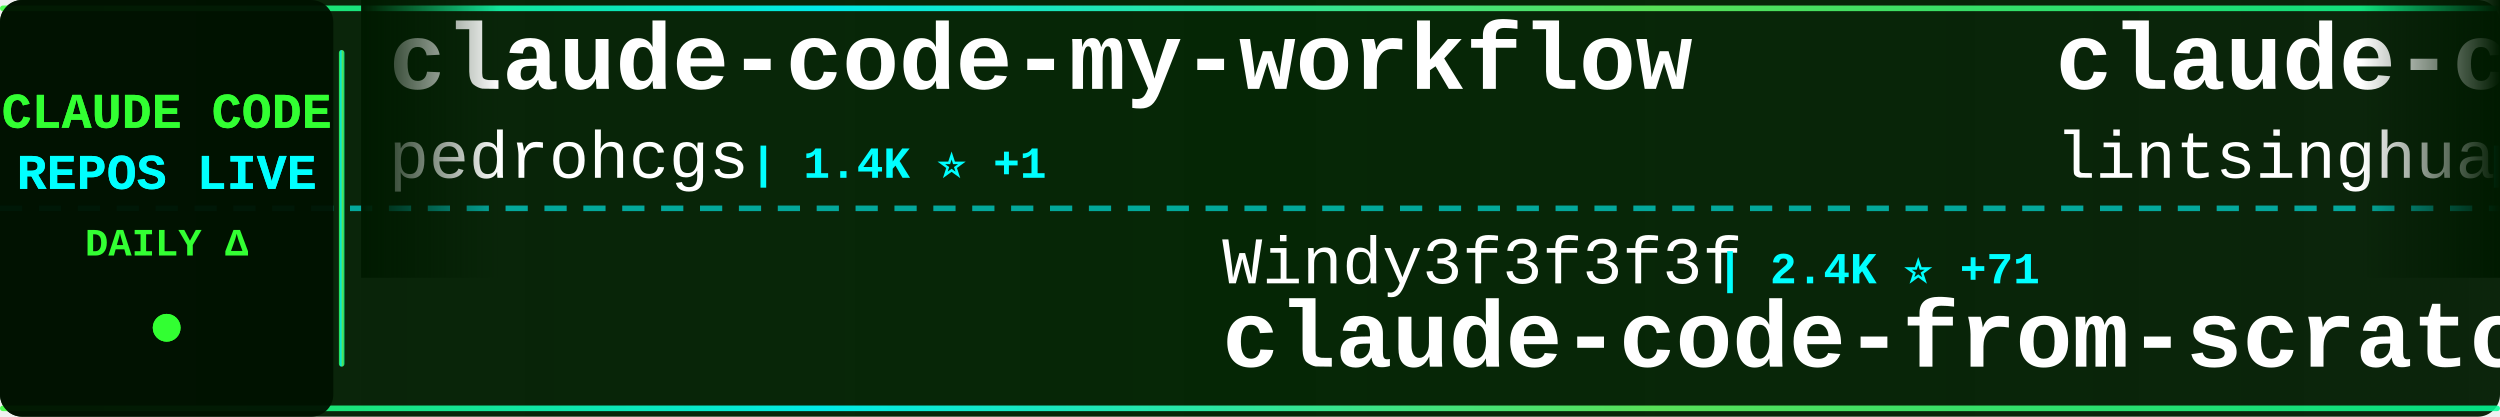
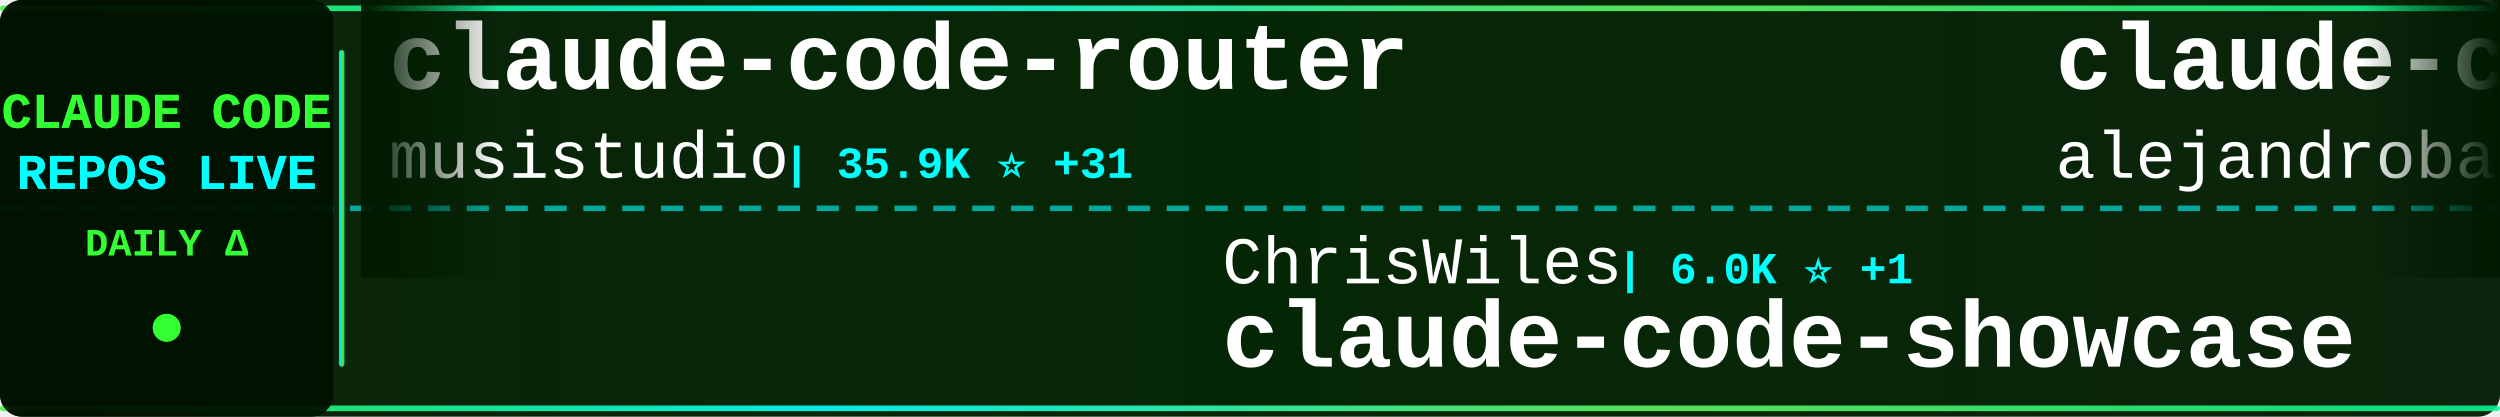
<svg xmlns="http://www.w3.org/2000/svg" width="900" height="150">
  <defs>
    <linearGradient id="tickerBg" x1="0%" y1="0%" x2="100%" y2="0%">
      <stop offset="0%" style="stop-color:#001a00;stop-opacity:0.95" />
      <stop offset="50%" style="stop-color:#002200;stop-opacity:0.98" />
      <stop offset="100%" style="stop-color:#001a00;stop-opacity:0.95" />
    </linearGradient>
    <linearGradient id="borderGrad" x1="0%" y1="0%" x2="100%" y2="0%">
      <stop offset="0%" style="stop-color:#33ff33;stop-opacity:0.85">
        <animate attributeName="stop-opacity" values="0.85;1;0.85" dur="2s" repeatCount="indefinite" />
      </stop>
      <stop offset="33%" style="stop-color:#00ffff;stop-opacity:0.9">
        <animate attributeName="stop-opacity" values="0.9;1;0.9" dur="2.2s" repeatCount="indefinite" />
      </stop>
      <stop offset="66%" style="stop-color:#66ff66;stop-opacity:0.85">
        <animate attributeName="stop-opacity" values="0.85;1;0.85" dur="1.8s" repeatCount="indefinite" />
      </stop>
      <stop offset="100%" style="stop-color:#00ff99;stop-opacity:0.85">
        <animate attributeName="stop-opacity" values="0.85;1;0.85" dur="2s" repeatCount="indefinite" />
      </stop>
    </linearGradient>
    <filter id="textGlow">
      <feGaussianBlur stdDeviation="0.1" result="coloredBlur" />
      <feMerge>
        <feMergeNode in="coloredBlur" />
        <feMergeNode in="SourceGraphic" />
      </feMerge>
    </filter>
    <filter id="metricGlow">
      <feGaussianBlur stdDeviation="0.2" result="coloredBlur" />
      <feMerge>
        <feMergeNode in="coloredBlur" />
        <feMergeNode in="SourceGraphic" />
      </feMerge>
    </filter>
    <linearGradient id="leftFade" x1="0%" y1="0%" x2="100%" y2="0%">
      <stop offset="0%" style="stop-color:#001a00;stop-opacity:1" />
      <stop offset="100%" style="stop-color:#001a00;stop-opacity:0" />
    </linearGradient>
    <linearGradient id="rightFade" x1="0%" y1="0%" x2="100%" y2="0%">
      <stop offset="0%" style="stop-color:#001a00;stop-opacity:0" />
      <stop offset="100%" style="stop-color:#001a00;stop-opacity:1" />
    </linearGradient>
  </defs>
  <rect width="900" height="150" fill="url(#tickerBg)" rx="8" />
  <rect x="0" y="2" width="900" height="2" fill="url(#borderGrad)" rx="1" />
  <rect x="0" y="146" width="900" height="2" fill="url(#borderGrad)" rx="1" />
  <line x1="0" y1="75" x2="900" y2="75" stroke="#00ffff" stroke-width="2" stroke-dasharray="8 6" opacity="0.6" />
  <rect x="0" y="0" width="120" height="150" fill="#001100" opacity="0.95" rx="8" />
  <text x="60" y="46" font-family="'Courier New', monospace" font-size="18" font-weight="bold" fill="#33ff33" text-anchor="middle" filter="url(#textGlow)">
    CLAUDE CODE
  </text>
  <text x="60" y="68" font-family="'Courier New', monospace" font-size="18" font-weight="bold" fill="#00ffff" text-anchor="middle" filter="url(#textGlow)">
    REPOS LIVE
  </text>
  <text x="60" y="92" font-family="'Courier New', monospace" font-size="14" font-weight="bold" fill="#33ff33" text-anchor="middle">
    DAILY Δ
  </text>
  <circle cx="60" cy="118" r="5" fill="#33ff33" filter="url(#metricGlow)">
    <animate attributeName="r" values="4;6;4" dur="1.5s" repeatCount="indefinite" />
    <animate attributeName="opacity" values="0.6;1;0.6" dur="1.5s" repeatCount="indefinite" />
  </circle>
  <rect x="122" y="18" width="2" height="114" fill="url(#borderGrad)" rx="1" />
  <clipPath id="tickerClip">
    <rect x="130" y="0" width="770" height="150" />
  </clipPath>
  <g clip-path="url(#tickerClip)">
    <g id="tickerItems">
      <animateTransform attributeName="transform" attributeType="XML" type="translate" from="0 0" to="-3000 0" dur="54s" repeatCount="indefinite" />
      <g transform="translate(0, 0)">
-         <text x="140" y="32" font-family="'Courier New', monospace" font-size="34" font-weight="bold" fill="#ffffff">claude-code-my-workflow</text>
-         <text x="140" y="64" font-family="'Courier New', monospace" font-size="24" font-weight="normal" fill="#ffffff" opacity="1.0">pedrohcgs</text>
-         <text x="270" y="64" font-family="'Courier New', monospace" font-size="16" font-weight="bold" fill="#00ffff"> | 1.4K ⭐ +1</text>
+         <text x="140" y="32" font-family="'Courier New', monospace" font-size="34" font-weight="bold" fill="#ffffff">claude-code-router</text>
+         <text x="140" y="64" font-family="'Courier New', monospace" font-size="24" font-weight="normal" fill="#ffffff" opacity="1.0">musistudio</text>
+         <text x="282" y="64" font-family="'Courier New', monospace" font-size="16" font-weight="bold" fill="#00ffff"> | 35.9K ⭐ +31</text>
      </g>
      <g transform="translate(300, 0)">
-         <text x="140" y="102" font-family="'Courier New', monospace" font-size="24" font-weight="normal" fill="#ffffff" opacity="1.0">Windy3f3f3f3f</text>
-         <text x="318" y="102" font-family="'Courier New', monospace" font-size="16" font-weight="bold" fill="#00ffff"> | 2.4K ⭐ +71</text>
-         <text x="140" y="132" font-family="'Courier New', monospace" font-size="34" font-weight="bold" fill="#ffffff">claude-code-from-scratch</text>
+         <text x="140" y="102" font-family="'Courier New', monospace" font-size="24" font-weight="normal" fill="#ffffff" opacity="1.0">ChrisWiles</text>
+         <text x="282" y="102" font-family="'Courier New', monospace" font-size="16" font-weight="bold" fill="#00ffff"> | 6.0K ⭐ +1</text>
+         <text x="140" y="132" font-family="'Courier New', monospace" font-size="34" font-weight="bold" fill="#ffffff">claude-code-showcase</text>
      </g>
      <g transform="translate(600, 0)">
-         <text x="140" y="32" font-family="'Courier New', monospace" font-size="34" font-weight="bold" fill="#ffffff">claude-code-book</text>
-         <text x="140" y="64" font-family="'Courier New', monospace" font-size="24" font-weight="normal" fill="#ffffff" opacity="1.0">lintsinghua</text>
-         <text x="294" y="64" font-family="'Courier New', monospace" font-size="16" font-weight="bold" fill="#00ffff"> | 4.0K ⭐ +8</text>
+         <text x="140" y="32" font-family="'Courier New', monospace" font-size="34" font-weight="bold" fill="#ffffff">claude-code-from-source</text>
+         <text x="140" y="64" font-family="'Courier New', monospace" font-size="24" font-weight="normal" fill="#ffffff" opacity="1.0">alejandrobalderas</text>
+         <text x="366" y="64" font-family="'Courier New', monospace" font-size="16" font-weight="bold" fill="#00ffff"> | 2.7K ⭐ +3</text>
      </g>
      <g transform="translate(900, 0)">
-         <text x="140" y="102" font-family="'Courier New', monospace" font-size="24" font-weight="normal" fill="#ffffff" opacity="1.0">alejandrobalderas</text>
-         <text x="366" y="102" font-family="'Courier New', monospace" font-size="16" font-weight="bold" fill="#00ffff"> | 2.7K ⭐ +4</text>
-         <text x="140" y="132" font-family="'Courier New', monospace" font-size="34" font-weight="bold" fill="#ffffff">claude-code-from-source</text>
+         <text x="140" y="102" font-family="'Courier New', monospace" font-size="24" font-weight="normal" fill="#ffffff" opacity="1.0">frankbria</text>
+         <text x="270" y="102" font-family="'Courier New', monospace" font-size="16" font-weight="bold" fill="#00ffff"> | 9.5K ⭐ +5</text>
+         <text x="140" y="132" font-family="'Courier New', monospace" font-size="34" font-weight="bold" fill="#ffffff">ralph-claude-code</text>
      </g>
      <g transform="translate(1200, 0)">
-         <text x="140" y="32" font-family="'Courier New', monospace" font-size="34" font-weight="bold" fill="#ffffff">claude-code-source-code-...</text>
-         <text x="140" y="64" font-family="'Courier New', monospace" font-size="24" font-weight="normal" fill="#ffffff" opacity="1.0">ghuntley</text>
-         <text x="258" y="64" font-family="'Courier New', monospace" font-size="16" font-weight="bold" fill="#00ffff"> | 987 ⭐</text>
-       </g>
-       <g transform="translate(1500, 0)">
-         <text x="140" y="102" font-family="'Courier New', monospace" font-size="24" font-weight="normal" fill="#ffffff" opacity="1.0">ding113</text>
-         <text x="246" y="102" font-family="'Courier New', monospace" font-size="16" font-weight="bold" fill="#00ffff"> | 3.3K ⭐ +8</text>
-         <text x="140" y="132" font-family="'Courier New', monospace" font-size="34" font-weight="bold" fill="#ffffff">claude-code-hub</text>
-       </g>
-       <g transform="translate(1800, 0)">
        <text x="140" y="32" font-family="'Courier New', monospace" font-size="34" font-weight="bold" fill="#ffffff">Claude-Code</text>
        <text x="140" y="64" font-family="'Courier New', monospace" font-size="24" font-weight="normal" fill="#ffffff" opacity="1.0">KPR111</text>
        <text x="234" y="64" font-family="'Courier New', monospace" font-size="16" font-weight="bold" fill="#00ffff"> | 18 ⭐</text>
      </g>
+       <g transform="translate(1500, 0)">
+         <text x="140" y="102" font-family="'Courier New', monospace" font-size="24" font-weight="normal" fill="#ffffff" opacity="1.0">SeemSeam</text>
+         <text x="258" y="102" font-family="'Courier New', monospace" font-size="16" font-weight="bold" fill="#00ffff"> | 3.3K ⭐ +9</text>
+         <text x="140" y="132" font-family="'Courier New', monospace" font-size="34" font-weight="bold" fill="#ffffff">claude_codex_bridge</text>
+       </g>
+       <g transform="translate(1800, 0)">
+         <text x="140" y="32" font-family="'Courier New', monospace" font-size="34" font-weight="bold" fill="#ffffff">awesome-claude-code-tool...</text>
+         <text x="140" y="64" font-family="'Courier New', monospace" font-size="24" font-weight="normal" fill="#ffffff" opacity="1.0">rohitg00</text>
+         <text x="258" y="64" font-family="'Courier New', monospace" font-size="16" font-weight="bold" fill="#00ffff"> | 2.3K ⭐ +3</text>
+       </g>
      <g transform="translate(2100, 0)">
-         <text x="140" y="102" font-family="'Courier New', monospace" font-size="24" font-weight="normal" fill="#ffffff" opacity="1.0">1rgs</text>
-         <text x="210" y="102" font-family="'Courier New', monospace" font-size="16" font-weight="bold" fill="#00ffff"> | 3.7K ⭐ +2</text>
-         <text x="140" y="132" font-family="'Courier New', monospace" font-size="34" font-weight="bold" fill="#ffffff">claude-code-proxy</text>
+         <text x="140" y="102" font-family="'Courier New', monospace" font-size="24" font-weight="normal" fill="#ffffff" opacity="1.0">Yuyz0112</text>
+         <text x="258" y="102" font-family="'Courier New', monospace" font-size="16" font-weight="bold" fill="#00ffff"> | 2.4K ⭐ +2</text>
+         <text x="140" y="132" font-family="'Courier New', monospace" font-size="34" font-weight="bold" fill="#ffffff">claude-code-reverse</text>
      </g>
      <g transform="translate(2400, 0)">
-         <text x="140" y="32" font-family="'Courier New', monospace" font-size="34" font-weight="bold" fill="#ffffff">claude-code-tips</text>
-         <text x="140" y="64" font-family="'Courier New', monospace" font-size="24" font-weight="normal" fill="#ffffff" opacity="1.0">ykdojo</text>
-         <text x="234" y="64" font-family="'Courier New', monospace" font-size="16" font-weight="bold" fill="#00ffff"> | 9.3K ⭐ +21</text>
+         <text x="140" y="32" font-family="'Courier New', monospace" font-size="34" font-weight="bold" fill="#ffffff">claude-code-guide</text>
+         <text x="140" y="64" font-family="'Courier New', monospace" font-size="24" font-weight="normal" fill="#ffffff" opacity="1.0">zebbern</text>
+         <text x="246" y="64" font-family="'Courier New', monospace" font-size="16" font-weight="bold" fill="#00ffff"> | 4.4K ⭐ +4</text>
      </g>
      <g transform="translate(2700, 0)">
-         <text x="140" y="102" font-family="'Courier New', monospace" font-size="24" font-weight="normal" fill="#ffffff" opacity="1.0">carlvellotti</text>
-         <text x="306" y="102" font-family="'Courier New', monospace" font-size="16" font-weight="bold" fill="#00ffff"> | 2.1K ⭐ +3</text>
-         <text x="140" y="132" font-family="'Courier New', monospace" font-size="34" font-weight="bold" fill="#ffffff">claude-code-pm-course</text>
+         <text x="140" y="102" font-family="'Courier New', monospace" font-size="24" font-weight="normal" fill="#ffffff" opacity="1.0">pedrohcgs</text>
+         <text x="270" y="102" font-family="'Courier New', monospace" font-size="16" font-weight="bold" fill="#00ffff"> | 1.4K ⭐</text>
+         <text x="140" y="132" font-family="'Courier New', monospace" font-size="34" font-weight="bold" fill="#ffffff">claude-code-my-workflow</text>
      </g>
      <g transform="translate(3000, 0)">
-         <text x="140" y="32" font-family="'Courier New', monospace" font-size="34" font-weight="bold" fill="#ffffff">claude-code-my-workflow</text>
-         <text x="140" y="64" font-family="'Courier New', monospace" font-size="24" font-weight="normal" fill="#ffffff" opacity="1.0">pedrohcgs</text>
-         <text x="270" y="64" font-family="'Courier New', monospace" font-size="16" font-weight="bold" fill="#00ffff"> | 1.4K ⭐ +1</text>
+         <text x="140" y="32" font-family="'Courier New', monospace" font-size="34" font-weight="bold" fill="#ffffff">claude-code-router</text>
+         <text x="140" y="64" font-family="'Courier New', monospace" font-size="24" font-weight="normal" fill="#ffffff" opacity="1.0">musistudio</text>
+         <text x="282" y="64" font-family="'Courier New', monospace" font-size="16" font-weight="bold" fill="#00ffff"> | 35.9K ⭐ +31</text>
      </g>
      <g transform="translate(3300, 0)">
-         <text x="140" y="102" font-family="'Courier New', monospace" font-size="24" font-weight="normal" fill="#ffffff" opacity="1.0">Windy3f3f3f3f</text>
-         <text x="318" y="102" font-family="'Courier New', monospace" font-size="16" font-weight="bold" fill="#00ffff"> | 2.4K ⭐ +71</text>
-         <text x="140" y="132" font-family="'Courier New', monospace" font-size="34" font-weight="bold" fill="#ffffff">claude-code-from-scratch</text>
+         <text x="140" y="102" font-family="'Courier New', monospace" font-size="24" font-weight="normal" fill="#ffffff" opacity="1.0">ChrisWiles</text>
+         <text x="282" y="102" font-family="'Courier New', monospace" font-size="16" font-weight="bold" fill="#00ffff"> | 6.0K ⭐ +1</text>
+         <text x="140" y="132" font-family="'Courier New', monospace" font-size="34" font-weight="bold" fill="#ffffff">claude-code-showcase</text>
      </g>
      <g transform="translate(3600, 0)">
-         <text x="140" y="32" font-family="'Courier New', monospace" font-size="34" font-weight="bold" fill="#ffffff">claude-code-book</text>
-         <text x="140" y="64" font-family="'Courier New', monospace" font-size="24" font-weight="normal" fill="#ffffff" opacity="1.0">lintsinghua</text>
-         <text x="294" y="64" font-family="'Courier New', monospace" font-size="16" font-weight="bold" fill="#00ffff"> | 4.0K ⭐ +8</text>
+         <text x="140" y="32" font-family="'Courier New', monospace" font-size="34" font-weight="bold" fill="#ffffff">claude-code-from-source</text>
+         <text x="140" y="64" font-family="'Courier New', monospace" font-size="24" font-weight="normal" fill="#ffffff" opacity="1.0">alejandrobalderas</text>
+         <text x="366" y="64" font-family="'Courier New', monospace" font-size="16" font-weight="bold" fill="#00ffff"> | 2.7K ⭐ +3</text>
      </g>
      <g transform="translate(3900, 0)">
-         <text x="140" y="102" font-family="'Courier New', monospace" font-size="24" font-weight="normal" fill="#ffffff" opacity="1.0">alejandrobalderas</text>
-         <text x="366" y="102" font-family="'Courier New', monospace" font-size="16" font-weight="bold" fill="#00ffff"> | 2.7K ⭐ +4</text>
-         <text x="140" y="132" font-family="'Courier New', monospace" font-size="34" font-weight="bold" fill="#ffffff">claude-code-from-source</text>
+         <text x="140" y="102" font-family="'Courier New', monospace" font-size="24" font-weight="normal" fill="#ffffff" opacity="1.0">frankbria</text>
+         <text x="270" y="102" font-family="'Courier New', monospace" font-size="16" font-weight="bold" fill="#00ffff"> | 9.5K ⭐ +5</text>
+         <text x="140" y="132" font-family="'Courier New', monospace" font-size="34" font-weight="bold" fill="#ffffff">ralph-claude-code</text>
      </g>
    </g>
  </g>
  <rect x="130" y="0" width="50" height="100" fill="url(#leftFade)" />
  <rect x="850" y="0" width="50" height="100" fill="url(#rightFade)" />
</svg>
